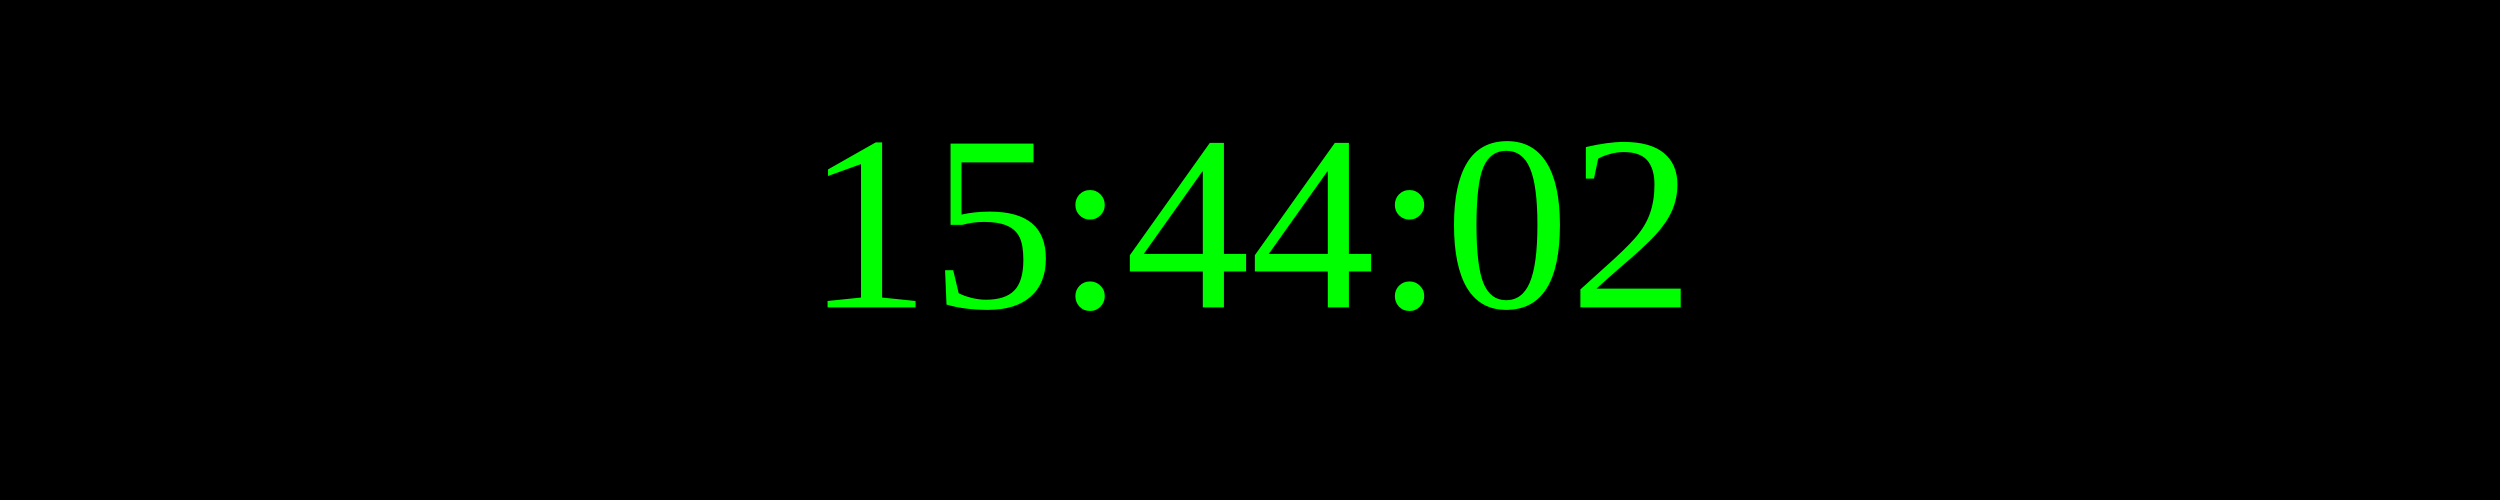
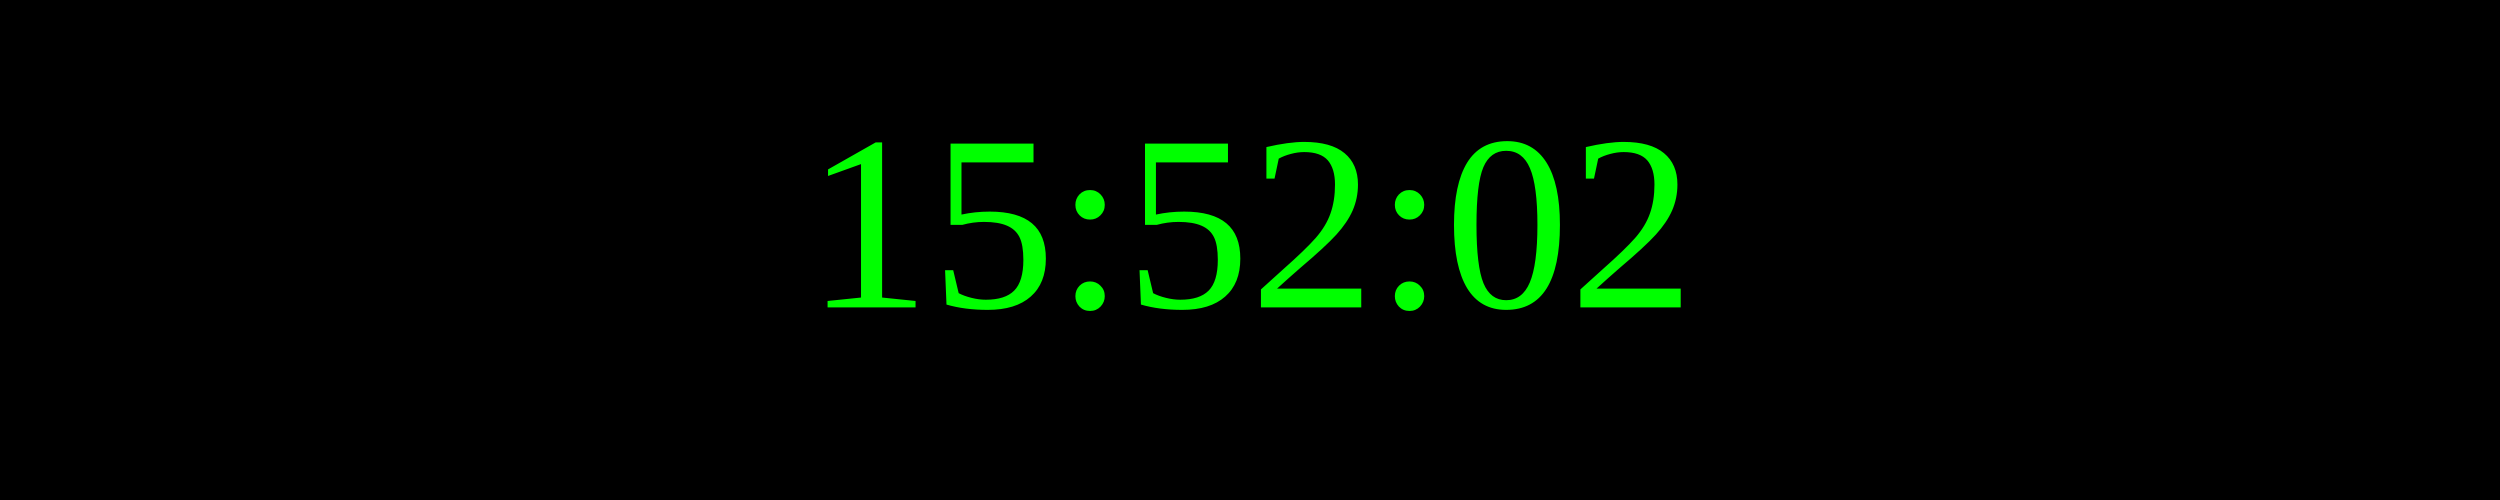
<svg xmlns="http://www.w3.org/2000/svg" width="250" height="50">
  <rect width="100%" height="100%" fill="black" />
  <text x="50%" y="50%" font-size="25" fill="lime" text-anchor="middle" dominant-baseline="middle">
- 15:44:02
+ 15:52:02
</text>
</svg>
